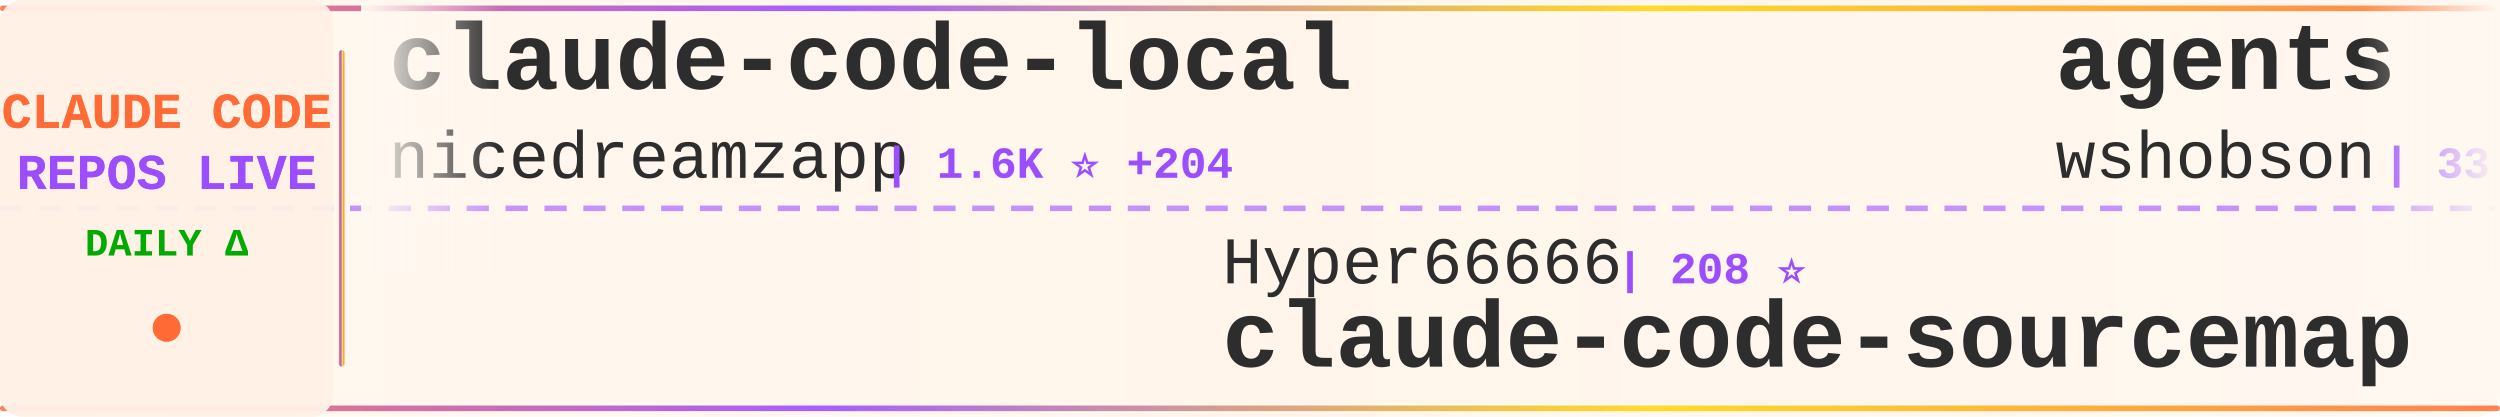
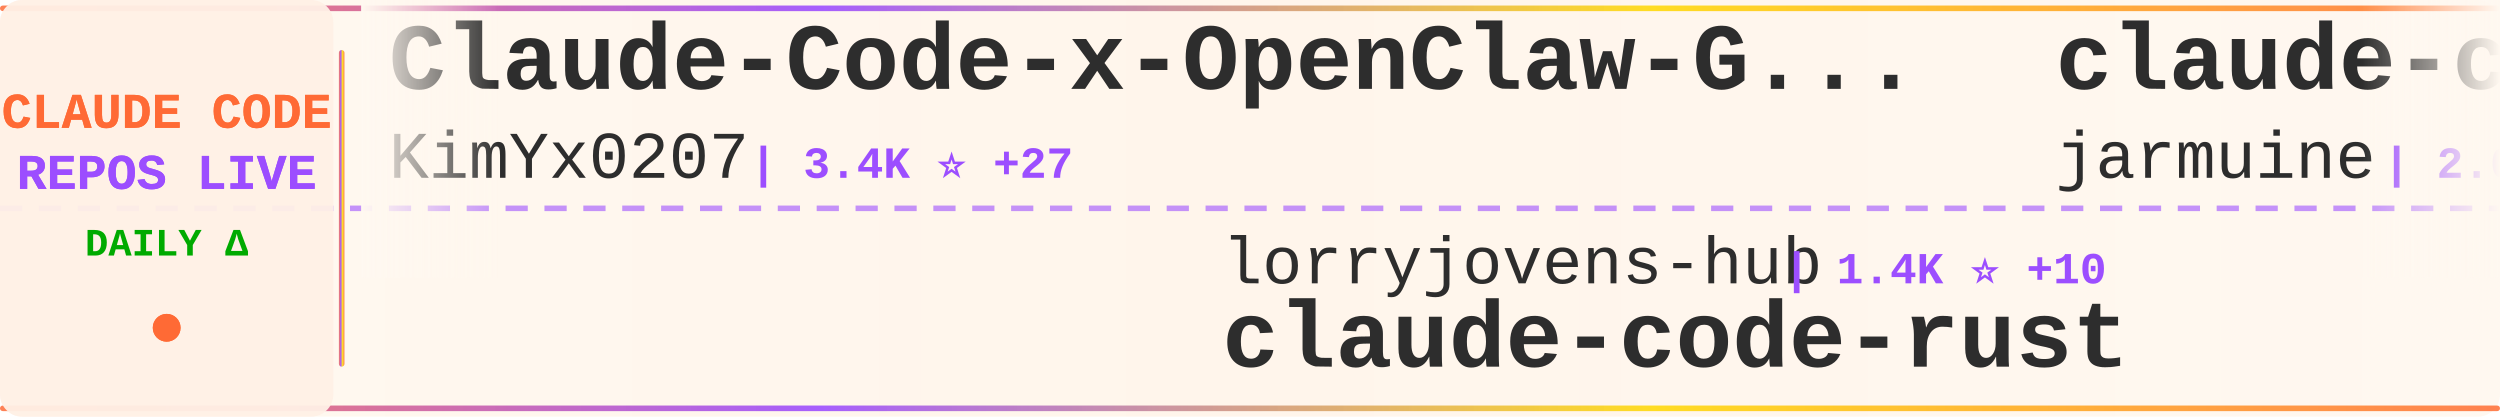
<svg xmlns="http://www.w3.org/2000/svg" width="900" height="150">
  <defs>
    <linearGradient id="tickerBg" x1="0%" y1="0%" x2="100%" y2="0%">
      <stop offset="0%" style="stop-color:#fff8f0;stop-opacity:0.98" />
      <stop offset="50%" style="stop-color:#fff5eb;stop-opacity:1" />
      <stop offset="100%" style="stop-color:#fff8f0;stop-opacity:0.98" />
    </linearGradient>
    <linearGradient id="borderGrad" x1="0%" y1="0%" x2="100%" y2="0%">
      <stop offset="0%" style="stop-color:#FF6B35;stop-opacity:0.85">
        <animate attributeName="stop-opacity" values="0.85;1;0.85" dur="2s" repeatCount="indefinite" />
      </stop>
      <stop offset="33%" style="stop-color:#9C4EFF;stop-opacity:0.9">
        <animate attributeName="stop-opacity" values="0.9;1;0.9" dur="2.2s" repeatCount="indefinite" />
      </stop>
      <stop offset="66%" style="stop-color:#FFD700;stop-opacity:0.85">
        <animate attributeName="stop-opacity" values="0.85;1;0.85" dur="1.8s" repeatCount="indefinite" />
      </stop>
      <stop offset="100%" style="stop-color:#FF6B35;stop-opacity:0.85">
        <animate attributeName="stop-opacity" values="0.85;1;0.85" dur="2s" repeatCount="indefinite" />
      </stop>
    </linearGradient>
    <filter id="textGlow">
      <feGaussianBlur stdDeviation="0.15" result="coloredBlur" />
      <feMerge>
        <feMergeNode in="coloredBlur" />
        <feMergeNode in="SourceGraphic" />
      </feMerge>
    </filter>
    <filter id="metricGlow">
      <feGaussianBlur stdDeviation="0.2" result="coloredBlur" />
      <feMerge>
        <feMergeNode in="coloredBlur" />
        <feMergeNode in="SourceGraphic" />
      </feMerge>
    </filter>
    <linearGradient id="leftFade" x1="0%" y1="0%" x2="100%" y2="0%">
      <stop offset="0%" style="stop-color:#fff8f0;stop-opacity:1" />
      <stop offset="100%" style="stop-color:#fff8f0;stop-opacity:0" />
    </linearGradient>
    <linearGradient id="rightFade" x1="0%" y1="0%" x2="100%" y2="0%">
      <stop offset="0%" style="stop-color:#fff8f0;stop-opacity:0" />
      <stop offset="100%" style="stop-color:#fff8f0;stop-opacity:1" />
    </linearGradient>
  </defs>
  <rect width="900" height="150" fill="url(#tickerBg)" rx="8" />
  <rect x="0" y="2" width="900" height="2" fill="url(#borderGrad)" rx="1" />
  <rect x="0" y="146" width="900" height="2" fill="url(#borderGrad)" rx="1" />
  <line x1="0" y1="75" x2="900" y2="75" stroke="#9C4EFF" stroke-width="2" stroke-dasharray="8 6" opacity="0.6" />
  <rect x="0" y="0" width="120" height="150" fill="#fff0e6" opacity="0.95" rx="8" />
  <text x="60" y="46" font-family="'Courier New', monospace" font-size="18" font-weight="bold" fill="#FF6B35" text-anchor="middle" filter="url(#textGlow)">
    CLAUDE CODE
  </text>
  <text x="60" y="68" font-family="'Courier New', monospace" font-size="18" font-weight="bold" fill="#9C4EFF" text-anchor="middle" filter="url(#textGlow)">
    REPOS LIVE
  </text>
  <text x="60" y="92" font-family="'Courier New', monospace" font-size="14" font-weight="bold" fill="#00aa00" text-anchor="middle">
    DAILY Δ
  </text>
  <circle cx="60" cy="118" r="5" fill="#FF6B35" filter="url(#metricGlow)">
    <animate attributeName="r" values="4;6;4" dur="1.5s" repeatCount="indefinite" />
    <animate attributeName="opacity" values="0.6;1;0.6" dur="1.5s" repeatCount="indefinite" />
  </circle>
  <rect x="122" y="18" width="2" height="114" fill="url(#borderGrad)" rx="1" />
  <clipPath id="tickerClip">
    <rect x="130" y="0" width="770" height="150" />
  </clipPath>
  <g clip-path="url(#tickerClip)">
    <g id="tickerItems">
      <animateTransform attributeName="transform" attributeType="XML" type="translate" from="0 0" to="-3000 0" dur="54s" repeatCount="indefinite" />
      <g transform="translate(0, 0)">
-         <text x="140" y="32" font-family="'Courier New', monospace" font-size="34" font-weight="bold" fill="#2d2d2d">claude-code-local</text>
-         <text x="140" y="64" font-family="'Courier New', monospace" font-size="24" font-weight="normal" fill="#2d2d2d" opacity="1.0">nicedreamzapp</text>
-         <text x="318" y="64" font-family="'Courier New', monospace" font-size="16" font-weight="bold" fill="#9C4EFF"> | 1.6K ⭐ +204</text>
+         <text x="140" y="32" font-family="'Courier New', monospace" font-size="34" font-weight="bold" fill="#2d2d2d">Claude-Code-x-OpenClaw-G...</text>
+         <text x="140" y="64" font-family="'Courier New', monospace" font-size="24" font-weight="normal" fill="#2d2d2d" opacity="1.0">KimYx0207</text>
+         <text x="270" y="64" font-family="'Courier New', monospace" font-size="16" font-weight="bold" fill="#9C4EFF"> | 3.4K ⭐ +27</text>
      </g>
      <g transform="translate(300, 0)">
-         <text x="140" y="102" font-family="'Courier New', monospace" font-size="24" font-weight="normal" fill="#2d2d2d" opacity="1.0">Hyper66666</text>
-         <text x="282" y="102" font-family="'Courier New', monospace" font-size="16" font-weight="bold" fill="#9C4EFF"> | 208 ⭐</text>
-         <text x="140" y="132" font-family="'Courier New', monospace" font-size="34" font-weight="bold" fill="#2d2d2d">claude-code-sourcemap</text>
+         <text x="140" y="102" font-family="'Courier New', monospace" font-size="24" font-weight="normal" fill="#2d2d2d" opacity="1.0">lorryjovens-hub</text>
+         <text x="342" y="102" font-family="'Courier New', monospace" font-size="16" font-weight="bold" fill="#9C4EFF"> | 1.4K ⭐ +10</text>
+         <text x="140" y="132" font-family="'Courier New', monospace" font-size="34" font-weight="bold" fill="#2d2d2d">claude-code-rust</text>
      </g>
      <g transform="translate(600, 0)">
-         <text x="140" y="32" font-family="'Courier New', monospace" font-size="34" font-weight="bold" fill="#2d2d2d">agents</text>
-         <text x="140" y="64" font-family="'Courier New', monospace" font-size="24" font-weight="normal" fill="#2d2d2d" opacity="1.0">wshobson</text>
-         <text x="258" y="64" font-family="'Courier New', monospace" font-size="16" font-weight="bold" fill="#9C4EFF"> | 33.9K ⭐ +69</text>
+         <text x="140" y="32" font-family="'Courier New', monospace" font-size="34" font-weight="bold" fill="#2d2d2d">claude-code</text>
+         <text x="140" y="64" font-family="'Courier New', monospace" font-size="24" font-weight="normal" fill="#2d2d2d" opacity="1.0">jarmuine</text>
+         <text x="258" y="64" font-family="'Courier New', monospace" font-size="16" font-weight="bold" fill="#9C4EFF"> | 2.0K ⭐ +7</text>
      </g>
      <g transform="translate(900, 0)">
-         <text x="140" y="102" font-family="'Courier New', monospace" font-size="24" font-weight="normal" fill="#2d2d2d" opacity="1.0">alejandrobalderas</text>
-         <text x="366" y="102" font-family="'Courier New', monospace" font-size="16" font-weight="bold" fill="#9C4EFF"> | 1.7K ⭐ +24</text>
-         <text x="140" y="132" font-family="'Courier New', monospace" font-size="34" font-weight="bold" fill="#2d2d2d">claude-code-from-source</text>
+         <text x="140" y="102" font-family="'Courier New', monospace" font-size="24" font-weight="normal" fill="#2d2d2d" opacity="1.0">anthropics</text>
+         <text x="282" y="102" font-family="'Courier New', monospace" font-size="16" font-weight="bold" fill="#9C4EFF"> | 17.4K ⭐ +95</text>
+         <text x="140" y="132" font-family="'Courier New', monospace" font-size="34" font-weight="bold" fill="#2d2d2d">claude-plugins-official</text>
      </g>
      <g transform="translate(1200, 0)">
-         <text x="140" y="32" font-family="'Courier New', monospace" font-size="34" font-weight="bold" fill="#2d2d2d">claude-code</text>
-         <text x="140" y="64" font-family="'Courier New', monospace" font-size="24" font-weight="normal" fill="#2d2d2d" opacity="1.0">chiragjoshi12</text>
-         <text x="318" y="64" font-family="'Courier New', monospace" font-size="16" font-weight="bold" fill="#9C4EFF"> | 188 ⭐</text>
+         <text x="140" y="32" font-family="'Courier New', monospace" font-size="34" font-weight="bold" fill="#2d2d2d">CLIProxyAPI</text>
+         <text x="140" y="64" font-family="'Courier New', monospace" font-size="24" font-weight="normal" fill="#2d2d2d" opacity="1.0">router-for-me</text>
+         <text x="318" y="64" font-family="'Courier New', monospace" font-size="16" font-weight="bold" fill="#9C4EFF"> | 27.5K ⭐ +244</text>
      </g>
      <g transform="translate(1500, 0)">
-         <text x="140" y="102" font-family="'Courier New', monospace" font-size="24" font-weight="normal" fill="#2d2d2d" opacity="1.0">AICoderTudou</text>
-         <text x="306" y="102" font-family="'Courier New', monospace" font-size="16" font-weight="bold" fill="#9C4EFF"> | 489 ⭐</text>
-         <text x="140" y="132" font-family="'Courier New', monospace" font-size="34" font-weight="bold" fill="#2d2d2d">claude-code-tudou</text>
+         <text x="140" y="102" font-family="'Courier New', monospace" font-size="24" font-weight="normal" fill="#2d2d2d" opacity="1.0">hangsman</text>
+         <text x="258" y="102" font-family="'Courier New', monospace" font-size="16" font-weight="bold" fill="#9C4EFF"> | 756 ⭐ +3</text>
+         <text x="140" y="132" font-family="'Courier New', monospace" font-size="34" font-weight="bold" fill="#2d2d2d">claude-code-source</text>
      </g>
      <g transform="translate(1800, 0)">
-         <text x="140" y="32" font-family="'Courier New', monospace" font-size="34" font-weight="bold" fill="#2d2d2d">claude-code</text>
-         <text x="140" y="64" font-family="'Courier New', monospace" font-size="24" font-weight="normal" fill="#2d2d2d" opacity="1.0">yasasbanukaofficial</text>
-         <text x="390" y="64" font-family="'Courier New', monospace" font-size="16" font-weight="bold" fill="#9C4EFF"> | 2.7K ⭐ +25</text>
+         <text x="140" y="32" font-family="'Courier New', monospace" font-size="34" font-weight="bold" fill="#2d2d2d">claude_code_src</text>
+         <text x="140" y="64" font-family="'Courier New', monospace" font-size="24" font-weight="normal" fill="#2d2d2d" opacity="1.0">ponponon</text>
+         <text x="258" y="64" font-family="'Courier New', monospace" font-size="16" font-weight="bold" fill="#9C4EFF"> | 2.2K ⭐ +4</text>
      </g>
      <g transform="translate(2100, 0)">
-         <text x="140" y="102" font-family="'Courier New', monospace" font-size="24" font-weight="normal" fill="#2d2d2d" opacity="1.0">zstmfhy</text>
-         <text x="246" y="102" font-family="'Courier New', monospace" font-size="16" font-weight="bold" fill="#9C4EFF"> | 192 ⭐</text>
-         <text x="140" y="132" font-family="'Courier New', monospace" font-size="34" font-weight="bold" fill="#2d2d2d">Claude-code</text>
+         <text x="140" y="102" font-family="'Courier New', monospace" font-size="24" font-weight="normal" fill="#2d2d2d" opacity="1.0">Yeachan-Heo</text>
+         <text x="294" y="102" font-family="'Courier New', monospace" font-size="16" font-weight="bold" fill="#9C4EFF"> | 30.3K ⭐ +265</text>
+         <text x="140" y="132" font-family="'Courier New', monospace" font-size="34" font-weight="bold" fill="#2d2d2d">oh-my-claudecode</text>
      </g>
      <g transform="translate(2400, 0)">
-         <text x="140" y="32" font-family="'Courier New', monospace" font-size="34" font-weight="bold" fill="#2d2d2d">learn-claude-code</text>
-         <text x="140" y="64" font-family="'Courier New', monospace" font-size="24" font-weight="normal" fill="#2d2d2d" opacity="1.0">shareAI-lab</text>
-         <text x="294" y="64" font-family="'Courier New', monospace" font-size="16" font-weight="bold" fill="#9C4EFF"> | 55.1K ⭐ +325</text>
+         <text x="140" y="32" font-family="'Courier New', monospace" font-size="34" font-weight="bold" fill="#2d2d2d">claude-code</text>
+         <text x="140" y="64" font-family="'Courier New', monospace" font-size="24" font-weight="normal" fill="#2d2d2d" opacity="1.0">xorespesp</text>
+         <text x="270" y="64" font-family="'Courier New', monospace" font-size="16" font-weight="bold" fill="#9C4EFF"> | 219 ⭐</text>
      </g>
      <g transform="translate(2700, 0)">
-         <text x="140" y="102" font-family="'Courier New', monospace" font-size="24" font-weight="normal" fill="#2d2d2d" opacity="1.0">isboyjc</text>
-         <text x="246" y="102" font-family="'Courier New', monospace" font-size="16" font-weight="bold" fill="#9C4EFF"> | 152 ⭐ +2</text>
-         <text x="140" y="132" font-family="'Courier New', monospace" font-size="34" font-weight="bold" fill="#2d2d2d">claude-code</text>
+         <text x="140" y="102" font-family="'Courier New', monospace" font-size="24" font-weight="normal" fill="#2d2d2d" opacity="1.0">Windy3f3f3f3f</text>
+         <text x="318" y="102" font-family="'Courier New', monospace" font-size="16" font-weight="bold" fill="#9C4EFF"> | 962 ⭐ +7</text>
+         <text x="140" y="132" font-family="'Courier New', monospace" font-size="34" font-weight="bold" fill="#2d2d2d">claude-code-from-scratch</text>
      </g>
      <g transform="translate(3000, 0)">
-         <text x="140" y="32" font-family="'Courier New', monospace" font-size="34" font-weight="bold" fill="#2d2d2d">claude-code-local</text>
-         <text x="140" y="64" font-family="'Courier New', monospace" font-size="24" font-weight="normal" fill="#2d2d2d" opacity="1.0">nicedreamzapp</text>
-         <text x="318" y="64" font-family="'Courier New', monospace" font-size="16" font-weight="bold" fill="#9C4EFF"> | 1.6K ⭐ +204</text>
+         <text x="140" y="32" font-family="'Courier New', monospace" font-size="34" font-weight="bold" fill="#2d2d2d">Claude-Code-x-OpenClaw-G...</text>
+         <text x="140" y="64" font-family="'Courier New', monospace" font-size="24" font-weight="normal" fill="#2d2d2d" opacity="1.0">KimYx0207</text>
+         <text x="270" y="64" font-family="'Courier New', monospace" font-size="16" font-weight="bold" fill="#9C4EFF"> | 3.4K ⭐ +27</text>
      </g>
      <g transform="translate(3300, 0)">
-         <text x="140" y="102" font-family="'Courier New', monospace" font-size="24" font-weight="normal" fill="#2d2d2d" opacity="1.0">Hyper66666</text>
-         <text x="282" y="102" font-family="'Courier New', monospace" font-size="16" font-weight="bold" fill="#9C4EFF"> | 208 ⭐</text>
-         <text x="140" y="132" font-family="'Courier New', monospace" font-size="34" font-weight="bold" fill="#2d2d2d">claude-code-sourcemap</text>
+         <text x="140" y="102" font-family="'Courier New', monospace" font-size="24" font-weight="normal" fill="#2d2d2d" opacity="1.0">lorryjovens-hub</text>
+         <text x="342" y="102" font-family="'Courier New', monospace" font-size="16" font-weight="bold" fill="#9C4EFF"> | 1.4K ⭐ +10</text>
+         <text x="140" y="132" font-family="'Courier New', monospace" font-size="34" font-weight="bold" fill="#2d2d2d">claude-code-rust</text>
      </g>
      <g transform="translate(3600, 0)">
-         <text x="140" y="32" font-family="'Courier New', monospace" font-size="34" font-weight="bold" fill="#2d2d2d">agents</text>
-         <text x="140" y="64" font-family="'Courier New', monospace" font-size="24" font-weight="normal" fill="#2d2d2d" opacity="1.0">wshobson</text>
-         <text x="258" y="64" font-family="'Courier New', monospace" font-size="16" font-weight="bold" fill="#9C4EFF"> | 33.9K ⭐ +69</text>
+         <text x="140" y="32" font-family="'Courier New', monospace" font-size="34" font-weight="bold" fill="#2d2d2d">claude-code</text>
+         <text x="140" y="64" font-family="'Courier New', monospace" font-size="24" font-weight="normal" fill="#2d2d2d" opacity="1.0">jarmuine</text>
+         <text x="258" y="64" font-family="'Courier New', monospace" font-size="16" font-weight="bold" fill="#9C4EFF"> | 2.0K ⭐ +7</text>
      </g>
      <g transform="translate(3900, 0)">
-         <text x="140" y="102" font-family="'Courier New', monospace" font-size="24" font-weight="normal" fill="#2d2d2d" opacity="1.0">alejandrobalderas</text>
-         <text x="366" y="102" font-family="'Courier New', monospace" font-size="16" font-weight="bold" fill="#9C4EFF"> | 1.7K ⭐ +24</text>
-         <text x="140" y="132" font-family="'Courier New', monospace" font-size="34" font-weight="bold" fill="#2d2d2d">claude-code-from-source</text>
+         <text x="140" y="102" font-family="'Courier New', monospace" font-size="24" font-weight="normal" fill="#2d2d2d" opacity="1.0">anthropics</text>
+         <text x="282" y="102" font-family="'Courier New', monospace" font-size="16" font-weight="bold" fill="#9C4EFF"> | 17.4K ⭐ +95</text>
+         <text x="140" y="132" font-family="'Courier New', monospace" font-size="34" font-weight="bold" fill="#2d2d2d">claude-plugins-official</text>
      </g>
    </g>
  </g>
  <rect x="130" y="0" width="50" height="100" fill="url(#leftFade)" />
  <rect x="850" y="0" width="50" height="100" fill="url(#rightFade)" />
</svg>
